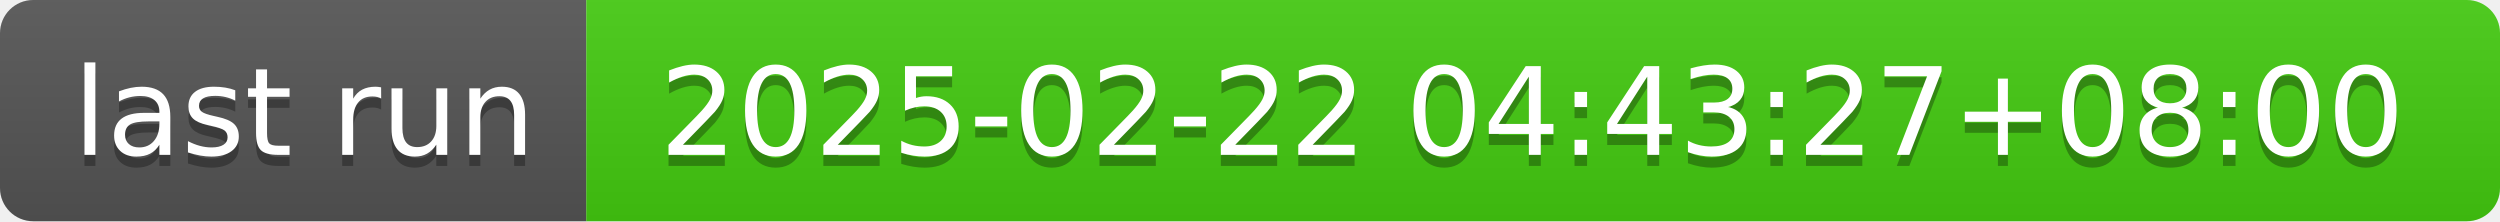
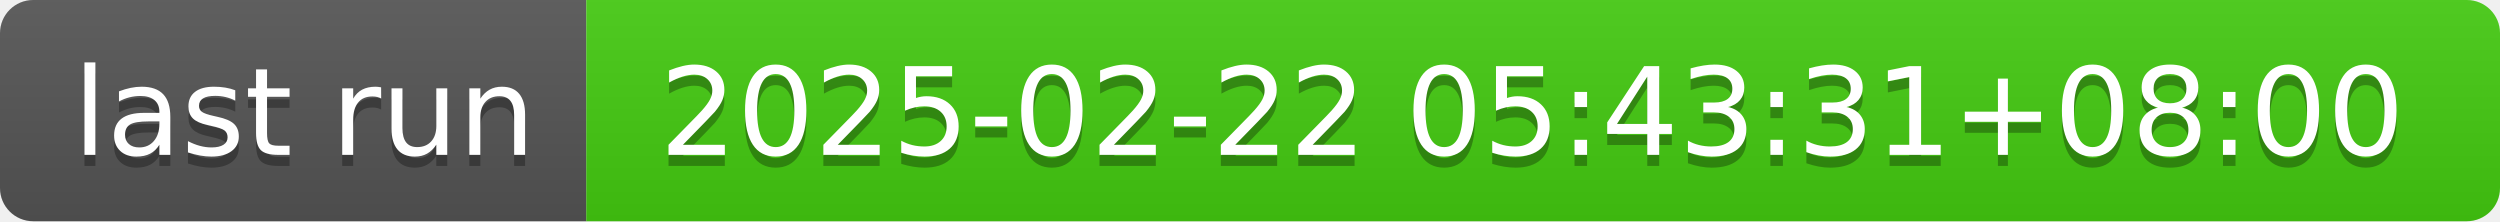
- <svg xmlns="http://www.w3.org/2000/svg" width="226" height="20" role="img" aria-label="last run: 2025-02-22 04:43:27+08:00">
+ <svg xmlns="http://www.w3.org/2000/svg" width="226" height="20" role="img" aria-label="last run: 2025-02-22 05:43:31+08:00">
  <linearGradient id="s" x2="0" y2="100%">
    <stop offset="0" stop-color="#bbb" stop-opacity=".1" />
    <stop offset="1" stop-opacity=".1" />
  </linearGradient>
  <clipPath id="r">
    <rect width="226" height="20" rx="3" fill="#fff" />
  </clipPath>
  <g clip-path="url(#r)">
    <rect width="53" height="20" fill="#555" />
    <rect x="53" width="173" height="20" fill="#4c1" />
    <rect width="226" height="20" fill="url(#s)" />
  </g>
  <g fill="#fff" text-anchor="middle" font-family="Verdana,Geneva,DejaVu Sans,sans-serif" text-rendering="geometricPrecision" font-size="110">
    <text aria-hidden="true" x="275" y="150" fill="#010101" fill-opacity=".3" transform="scale(.1)" textLength="430">last run</text>
    <text x="275" y="140" transform="scale(.1)" fill="#fff" textLength="430">last run</text>
-     <text aria-hidden="true" x="1385" y="150" fill="#010101" fill-opacity=".3" transform="scale(.1)" textLength="1630">2025-02-22 04:43:27+08:00</text>
-     <text x="1385" y="140" transform="scale(.1)" fill="#fff" textLength="1630">2025-02-22 04:43:27+08:00</text>
+     <text aria-hidden="true" x="1385" y="150" fill="#010101" fill-opacity=".3" transform="scale(.1)" textLength="1630">2025-02-22 05:43:31+08:00</text>
+     <text x="1385" y="140" transform="scale(.1)" fill="#fff" textLength="1630">2025-02-22 05:43:31+08:00</text>
  </g>
</svg>
